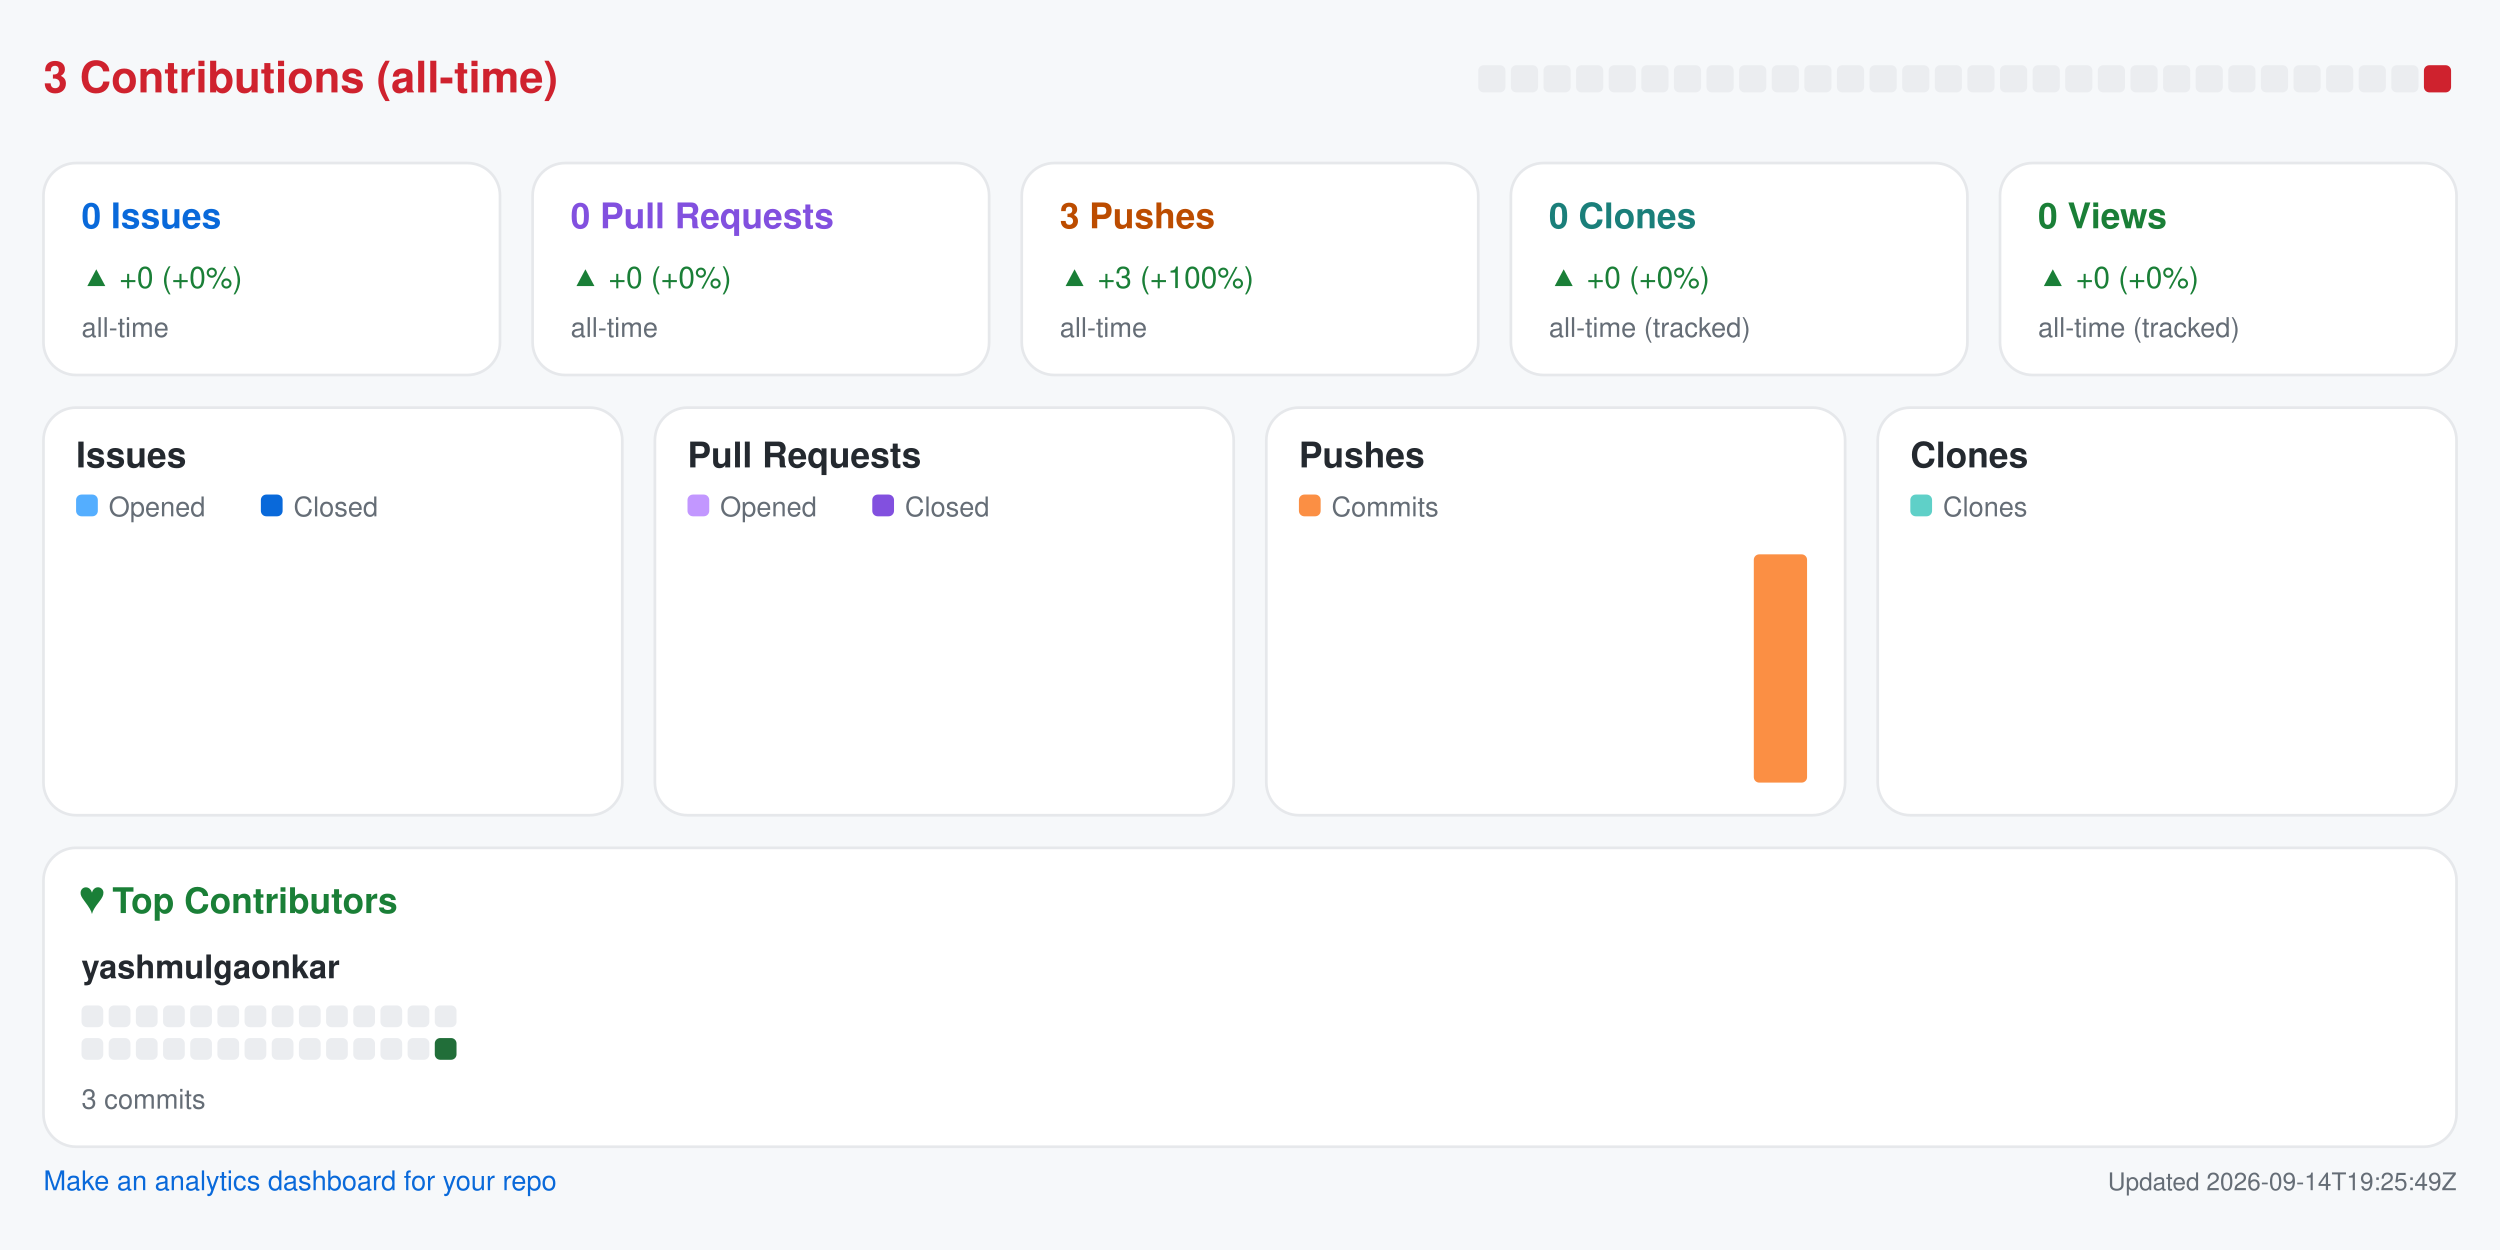
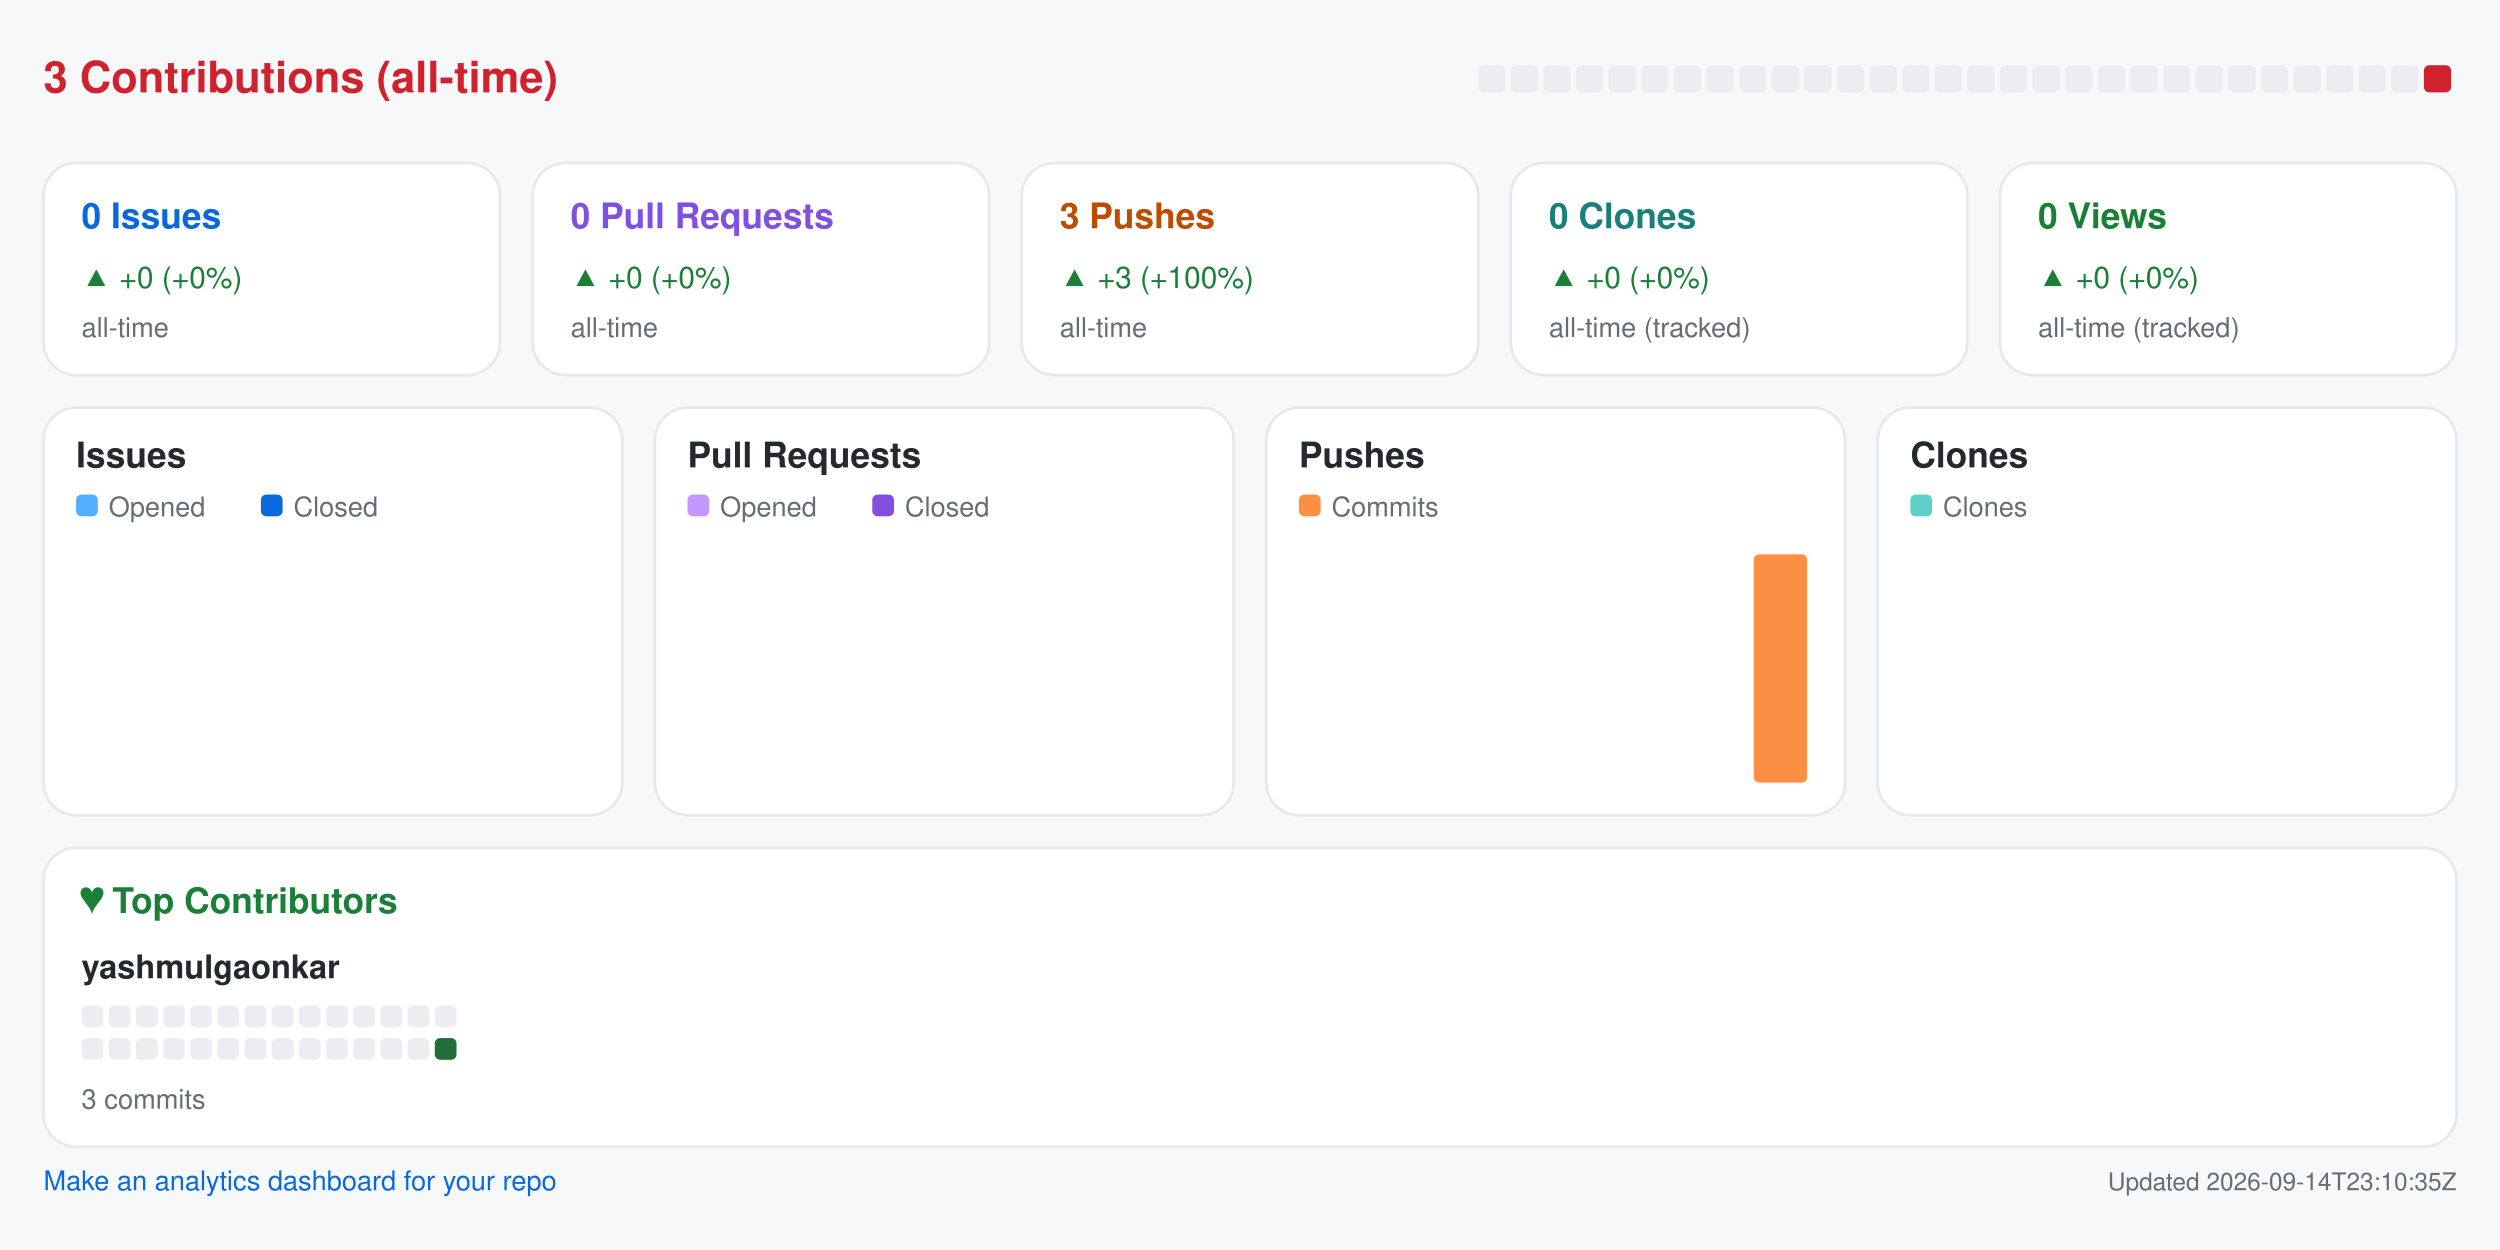
<svg xmlns="http://www.w3.org/2000/svg" width="920" height="460" viewBox="0 0 920 460" role="img" aria-label="Repository analytics for yashmulgaonkar/pi-tools">
  <rect x="0.0" y="0.0" width="920.0" height="460.0" rx="0" fill="#f6f8fa" />
  <text x="16.0" y="34.0" fill="#cf222e" font-size="16" font-family="-apple-system,BlinkMacSystemFont,Segoe UI,Helvetica,Arial,sans-serif" font-weight="600" text-anchor="start">3 Contributions (all-time)</text>
  <rect x="544.0" y="24.0" width="10.0" height="10.0" rx="2" fill="#ebedf0" />
  <rect x="556.0" y="24.0" width="10.0" height="10.0" rx="2" fill="#ebedf0" />
  <rect x="568.0" y="24.0" width="10.0" height="10.0" rx="2" fill="#ebedf0" />
  <rect x="580.0" y="24.0" width="10.0" height="10.0" rx="2" fill="#ebedf0" />
  <rect x="592.0" y="24.0" width="10.0" height="10.0" rx="2" fill="#ebedf0" />
  <rect x="604.0" y="24.0" width="10.0" height="10.0" rx="2" fill="#ebedf0" />
  <rect x="616.0" y="24.0" width="10.0" height="10.0" rx="2" fill="#ebedf0" />
  <rect x="628.0" y="24.0" width="10.0" height="10.0" rx="2" fill="#ebedf0" />
  <rect x="640.0" y="24.0" width="10.0" height="10.0" rx="2" fill="#ebedf0" />
  <rect x="652.0" y="24.0" width="10.0" height="10.0" rx="2" fill="#ebedf0" />
  <rect x="664.0" y="24.0" width="10.0" height="10.0" rx="2" fill="#ebedf0" />
  <rect x="676.0" y="24.0" width="10.0" height="10.0" rx="2" fill="#ebedf0" />
  <rect x="688.0" y="24.0" width="10.0" height="10.0" rx="2" fill="#ebedf0" />
  <rect x="700.0" y="24.0" width="10.0" height="10.0" rx="2" fill="#ebedf0" />
  <rect x="712.0" y="24.0" width="10.0" height="10.0" rx="2" fill="#ebedf0" />
  <rect x="724.0" y="24.0" width="10.0" height="10.0" rx="2" fill="#ebedf0" />
  <rect x="736.0" y="24.0" width="10.0" height="10.0" rx="2" fill="#ebedf0" />
  <rect x="748.0" y="24.0" width="10.0" height="10.0" rx="2" fill="#ebedf0" />
  <rect x="760.0" y="24.0" width="10.0" height="10.0" rx="2" fill="#ebedf0" />
  <rect x="772.0" y="24.0" width="10.0" height="10.0" rx="2" fill="#ebedf0" />
  <rect x="784.0" y="24.0" width="10.0" height="10.0" rx="2" fill="#ebedf0" />
  <rect x="796.0" y="24.0" width="10.0" height="10.0" rx="2" fill="#ebedf0" />
  <rect x="808.0" y="24.0" width="10.0" height="10.0" rx="2" fill="#ebedf0" />
  <rect x="820.0" y="24.0" width="10.0" height="10.0" rx="2" fill="#ebedf0" />
  <rect x="832.0" y="24.0" width="10.0" height="10.0" rx="2" fill="#ebedf0" />
  <rect x="844.0" y="24.0" width="10.0" height="10.0" rx="2" fill="#ebedf0" />
  <rect x="856.0" y="24.0" width="10.0" height="10.0" rx="2" fill="#ebedf0" />
  <rect x="868.0" y="24.0" width="10.0" height="10.0" rx="2" fill="#ebedf0" />
  <rect x="880.0" y="24.0" width="10.0" height="10.0" rx="2" fill="#ebedf0" />
  <rect x="892.0" y="24.0" width="10.0" height="10.0" rx="2" fill="#cf222e" />
  <rect x="16.0" y="60.0" width="168.0" height="78.0" rx="12" fill="#ffffff" stroke="#e6e8eb" />
  <text x="30.0" y="84.0" fill="#0969da" font-size="13" font-family="-apple-system,BlinkMacSystemFont,Segoe UI,Helvetica,Arial,sans-serif" font-weight="600" text-anchor="start">0 Issues</text>
  <text x="30.0" y="106.0" fill="#1a7f37" font-size="11" font-family="-apple-system,BlinkMacSystemFont,Segoe UI,Helvetica,Arial,sans-serif" font-weight="400" text-anchor="start">▲ +0 (+0%)</text>
  <text x="30.0" y="124.0" fill="#656d76" font-size="10" font-family="-apple-system,BlinkMacSystemFont,Segoe UI,Helvetica,Arial,sans-serif" font-weight="400" text-anchor="start">all-time</text>
  <rect x="196.0" y="60.0" width="168.0" height="78.0" rx="12" fill="#ffffff" stroke="#e6e8eb" />
  <text x="210.0" y="84.0" fill="#8250df" font-size="13" font-family="-apple-system,BlinkMacSystemFont,Segoe UI,Helvetica,Arial,sans-serif" font-weight="600" text-anchor="start">0 Pull Requests</text>
  <text x="210.0" y="106.0" fill="#1a7f37" font-size="11" font-family="-apple-system,BlinkMacSystemFont,Segoe UI,Helvetica,Arial,sans-serif" font-weight="400" text-anchor="start">▲ +0 (+0%)</text>
  <text x="210.0" y="124.0" fill="#656d76" font-size="10" font-family="-apple-system,BlinkMacSystemFont,Segoe UI,Helvetica,Arial,sans-serif" font-weight="400" text-anchor="start">all-time</text>
  <rect x="376.0" y="60.0" width="168.0" height="78.0" rx="12" fill="#ffffff" stroke="#e6e8eb" />
  <text x="390.0" y="84.0" fill="#bc4c00" font-size="13" font-family="-apple-system,BlinkMacSystemFont,Segoe UI,Helvetica,Arial,sans-serif" font-weight="600" text-anchor="start">3 Pushes</text>
  <text x="390.0" y="106.0" fill="#1a7f37" font-size="11" font-family="-apple-system,BlinkMacSystemFont,Segoe UI,Helvetica,Arial,sans-serif" font-weight="400" text-anchor="start">▲ +3 (+100%)</text>
  <text x="390.0" y="124.0" fill="#656d76" font-size="10" font-family="-apple-system,BlinkMacSystemFont,Segoe UI,Helvetica,Arial,sans-serif" font-weight="400" text-anchor="start">all-time</text>
  <rect x="556.0" y="60.0" width="168.0" height="78.0" rx="12" fill="#ffffff" stroke="#e6e8eb" />
  <text x="570.0" y="84.0" fill="#1a7f7a" font-size="13" font-family="-apple-system,BlinkMacSystemFont,Segoe UI,Helvetica,Arial,sans-serif" font-weight="600" text-anchor="start">0 Clones</text>
  <text x="570.0" y="106.0" fill="#1a7f37" font-size="11" font-family="-apple-system,BlinkMacSystemFont,Segoe UI,Helvetica,Arial,sans-serif" font-weight="400" text-anchor="start">▲ +0 (+0%)</text>
  <text x="570.0" y="124.0" fill="#656d76" font-size="10" font-family="-apple-system,BlinkMacSystemFont,Segoe UI,Helvetica,Arial,sans-serif" font-weight="400" text-anchor="start">all-time (tracked)</text>
  <rect x="736.0" y="60.0" width="168.0" height="78.0" rx="12" fill="#ffffff" stroke="#e6e8eb" />
  <text x="750.0" y="84.0" fill="#1a7f37" font-size="13" font-family="-apple-system,BlinkMacSystemFont,Segoe UI,Helvetica,Arial,sans-serif" font-weight="600" text-anchor="start">0 Views</text>
  <text x="750.0" y="106.0" fill="#1a7f37" font-size="11" font-family="-apple-system,BlinkMacSystemFont,Segoe UI,Helvetica,Arial,sans-serif" font-weight="400" text-anchor="start">▲ +0 (+0%)</text>
  <text x="750.0" y="124.0" fill="#656d76" font-size="10" font-family="-apple-system,BlinkMacSystemFont,Segoe UI,Helvetica,Arial,sans-serif" font-weight="400" text-anchor="start">all-time (tracked)</text>
  <rect x="16.0" y="150.0" width="213.0" height="150.0" rx="12" fill="#ffffff" stroke="#e6e8eb" />
  <text x="28.0" y="172.0" fill="#24292f" font-size="13" font-family="-apple-system,BlinkMacSystemFont,Segoe UI,Helvetica,Arial,sans-serif" font-weight="600" text-anchor="start">Issues</text>
  <rect x="28.0" y="182.0" width="8.0" height="8.0" rx="2" fill="#54aeff" />
  <text x="40.0" y="190.0" fill="#656d76" font-size="10" font-family="-apple-system,BlinkMacSystemFont,Segoe UI,Helvetica,Arial,sans-serif" font-weight="400" text-anchor="start">Opened</text>
  <rect x="96.0" y="182.0" width="8.0" height="8.0" rx="2" fill="#0969da" />
  <text x="108.0" y="190.0" fill="#656d76" font-size="10" font-family="-apple-system,BlinkMacSystemFont,Segoe UI,Helvetica,Arial,sans-serif" font-weight="400" text-anchor="start">Closed</text>
  <rect x="30.0" y="288.0" width="8.8" height="0.0" rx="2" fill="#54aeff" />
  <rect x="39.8" y="288.0" width="8.8" height="0.0" rx="2" fill="#0969da" />
  <rect x="53.6" y="288.0" width="8.8" height="0.0" rx="2" fill="#54aeff" />
  <rect x="63.4" y="288.0" width="8.8" height="0.0" rx="2" fill="#0969da" />
  <rect x="77.2" y="288.0" width="8.8" height="0.0" rx="2" fill="#54aeff" />
  <rect x="87.1" y="288.0" width="8.8" height="0.0" rx="2" fill="#0969da" />
  <rect x="100.9" y="288.0" width="8.8" height="0.0" rx="2" fill="#54aeff" />
  <rect x="110.7" y="288.0" width="8.8" height="0.0" rx="2" fill="#0969da" />
  <rect x="124.5" y="288.0" width="8.8" height="0.0" rx="2" fill="#54aeff" />
  <rect x="134.3" y="288.0" width="8.8" height="0.0" rx="2" fill="#0969da" />
  <rect x="148.1" y="288.0" width="8.8" height="0.0" rx="2" fill="#54aeff" />
  <rect x="157.9" y="288.0" width="8.8" height="0.0" rx="2" fill="#0969da" />
  <rect x="171.8" y="288.0" width="8.8" height="0.0" rx="2" fill="#54aeff" />
  <rect x="181.6" y="288.0" width="8.8" height="0.0" rx="2" fill="#0969da" />
  <rect x="195.4" y="288.0" width="8.8" height="0.0" rx="2" fill="#54aeff" />
  <rect x="205.2" y="288.0" width="8.8" height="0.0" rx="2" fill="#0969da" />
  <rect x="241.0" y="150.0" width="213.0" height="150.0" rx="12" fill="#ffffff" stroke="#e6e8eb" />
  <text x="253.0" y="172.0" fill="#24292f" font-size="13" font-family="-apple-system,BlinkMacSystemFont,Segoe UI,Helvetica,Arial,sans-serif" font-weight="600" text-anchor="start">Pull Requests</text>
  <rect x="253.0" y="182.0" width="8.0" height="8.0" rx="2" fill="#c297ff" />
  <text x="265.0" y="190.0" fill="#656d76" font-size="10" font-family="-apple-system,BlinkMacSystemFont,Segoe UI,Helvetica,Arial,sans-serif" font-weight="400" text-anchor="start">Opened</text>
  <rect x="321.0" y="182.0" width="8.0" height="8.0" rx="2" fill="#8250df" />
  <text x="333.0" y="190.0" fill="#656d76" font-size="10" font-family="-apple-system,BlinkMacSystemFont,Segoe UI,Helvetica,Arial,sans-serif" font-weight="400" text-anchor="start">Closed</text>
  <rect x="255.0" y="288.0" width="8.8" height="0.0" rx="2" fill="#c297ff" />
  <rect x="264.8" y="288.0" width="8.8" height="0.0" rx="2" fill="#8250df" />
  <rect x="278.6" y="288.0" width="8.8" height="0.0" rx="2" fill="#c297ff" />
  <rect x="288.4" y="288.0" width="8.8" height="0.0" rx="2" fill="#8250df" />
  <rect x="302.2" y="288.0" width="8.8" height="0.0" rx="2" fill="#c297ff" />
  <rect x="312.1" y="288.0" width="8.8" height="0.0" rx="2" fill="#8250df" />
  <rect x="325.9" y="288.0" width="8.8" height="0.0" rx="2" fill="#c297ff" />
  <rect x="335.7" y="288.0" width="8.8" height="0.0" rx="2" fill="#8250df" />
  <rect x="349.5" y="288.0" width="8.8" height="0.0" rx="2" fill="#c297ff" />
  <rect x="359.3" y="288.0" width="8.8" height="0.0" rx="2" fill="#8250df" />
  <rect x="373.1" y="288.0" width="8.8" height="0.0" rx="2" fill="#c297ff" />
  <rect x="382.9" y="288.0" width="8.8" height="0.0" rx="2" fill="#8250df" />
  <rect x="396.8" y="288.0" width="8.8" height="0.0" rx="2" fill="#c297ff" />
  <rect x="406.6" y="288.0" width="8.8" height="0.0" rx="2" fill="#8250df" />
  <rect x="420.4" y="288.0" width="8.8" height="0.0" rx="2" fill="#c297ff" />
  <rect x="430.2" y="288.0" width="8.8" height="0.0" rx="2" fill="#8250df" />
  <rect x="466.0" y="150.0" width="213.0" height="150.0" rx="12" fill="#ffffff" stroke="#e6e8eb" />
  <text x="478.0" y="172.0" fill="#24292f" font-size="13" font-family="-apple-system,BlinkMacSystemFont,Segoe UI,Helvetica,Arial,sans-serif" font-weight="600" text-anchor="start">Pushes</text>
  <rect x="478.0" y="182.0" width="8.0" height="8.0" rx="2" fill="#fb8f44" />
  <text x="490.0" y="190.0" fill="#656d76" font-size="10" font-family="-apple-system,BlinkMacSystemFont,Segoe UI,Helvetica,Arial,sans-serif" font-weight="400" text-anchor="start">Commits</text>
  <rect x="480.0" y="288.0" width="19.6" height="0.0" rx="2" fill="#fb8f44" />
  <rect x="503.6" y="288.0" width="19.6" height="0.0" rx="2" fill="#fb8f44" />
  <rect x="527.2" y="288.0" width="19.6" height="0.0" rx="2" fill="#fb8f44" />
  <rect x="550.9" y="288.0" width="19.6" height="0.0" rx="2" fill="#fb8f44" />
  <rect x="574.5" y="288.0" width="19.6" height="0.0" rx="2" fill="#fb8f44" />
  <rect x="598.1" y="288.0" width="19.6" height="0.0" rx="2" fill="#fb8f44" />
  <rect x="621.8" y="288.0" width="19.6" height="0.0" rx="2" fill="#fb8f44" />
  <rect x="645.4" y="204.0" width="19.6" height="84.0" rx="2" fill="#fb8f44" />
  <rect x="691.0" y="150.0" width="213.0" height="150.0" rx="12" fill="#ffffff" stroke="#e6e8eb" />
  <text x="703.0" y="172.0" fill="#24292f" font-size="13" font-family="-apple-system,BlinkMacSystemFont,Segoe UI,Helvetica,Arial,sans-serif" font-weight="600" text-anchor="start">Clones</text>
  <rect x="703.0" y="182.0" width="8.0" height="8.0" rx="2" fill="#5fd0c8" />
  <text x="715.0" y="190.0" fill="#656d76" font-size="10" font-family="-apple-system,BlinkMacSystemFont,Segoe UI,Helvetica,Arial,sans-serif" font-weight="400" text-anchor="start">Clones</text>
  <rect x="705.0" y="288.0" width="19.6" height="0.0" rx="2" fill="#5fd0c8" />
  <rect x="728.6" y="288.0" width="19.6" height="0.0" rx="2" fill="#5fd0c8" />
  <rect x="752.2" y="288.0" width="19.6" height="0.0" rx="2" fill="#5fd0c8" />
  <rect x="775.9" y="288.0" width="19.6" height="0.0" rx="2" fill="#5fd0c8" />
  <rect x="799.5" y="288.0" width="19.6" height="0.0" rx="2" fill="#5fd0c8" />
  <rect x="823.1" y="288.0" width="19.6" height="0.0" rx="2" fill="#5fd0c8" />
  <rect x="846.8" y="288.0" width="19.6" height="0.0" rx="2" fill="#5fd0c8" />
  <rect x="870.4" y="288.0" width="19.6" height="0.0" rx="2" fill="#5fd0c8" />
  <rect x="16.0" y="312.0" width="888.0" height="110.0" rx="12" fill="#ffffff" stroke="#e6e8eb" />
  <text x="30.0" y="336.0" fill="#1a7f37" font-size="13" font-family="-apple-system,BlinkMacSystemFont,Segoe UI,Helvetica,Arial,sans-serif" font-weight="600" text-anchor="start">♥  Top Contributors</text>
  <text x="30.0" y="360.0" fill="#24292f" font-size="12" font-family="-apple-system,BlinkMacSystemFont,Segoe UI,Helvetica,Arial,sans-serif" font-weight="600" text-anchor="start">yashmulgaonkar</text>
  <rect x="30.0" y="370.0" width="8.0" height="8.0" rx="2" fill="#ebedf0" />
  <rect x="40.0" y="370.0" width="8.0" height="8.0" rx="2" fill="#ebedf0" />
  <rect x="50.0" y="370.0" width="8.0" height="8.0" rx="2" fill="#ebedf0" />
  <rect x="60.0" y="370.0" width="8.0" height="8.0" rx="2" fill="#ebedf0" />
  <rect x="70.0" y="370.0" width="8.0" height="8.0" rx="2" fill="#ebedf0" />
  <rect x="80.0" y="370.0" width="8.0" height="8.0" rx="2" fill="#ebedf0" />
  <rect x="90.0" y="370.0" width="8.0" height="8.0" rx="2" fill="#ebedf0" />
  <rect x="100.0" y="370.0" width="8.0" height="8.0" rx="2" fill="#ebedf0" />
  <rect x="110.0" y="370.0" width="8.0" height="8.0" rx="2" fill="#ebedf0" />
  <rect x="120.0" y="370.0" width="8.0" height="8.0" rx="2" fill="#ebedf0" />
  <rect x="130.0" y="370.0" width="8.0" height="8.0" rx="2" fill="#ebedf0" />
  <rect x="140.0" y="370.0" width="8.0" height="8.0" rx="2" fill="#ebedf0" />
  <rect x="150.0" y="370.0" width="8.0" height="8.0" rx="2" fill="#ebedf0" />
  <rect x="160.0" y="370.0" width="8.0" height="8.0" rx="2" fill="#ebedf0" />
  <rect x="30.0" y="382.0" width="8.0" height="8.0" rx="2" fill="#ebedf0" />
  <rect x="40.0" y="382.0" width="8.0" height="8.0" rx="2" fill="#ebedf0" />
  <rect x="50.0" y="382.0" width="8.0" height="8.0" rx="2" fill="#ebedf0" />
  <rect x="60.0" y="382.0" width="8.0" height="8.0" rx="2" fill="#ebedf0" />
  <rect x="70.0" y="382.0" width="8.0" height="8.0" rx="2" fill="#ebedf0" />
  <rect x="80.0" y="382.0" width="8.0" height="8.0" rx="2" fill="#ebedf0" />
  <rect x="90.0" y="382.0" width="8.0" height="8.0" rx="2" fill="#ebedf0" />
  <rect x="100.0" y="382.0" width="8.0" height="8.0" rx="2" fill="#ebedf0" />
  <rect x="110.0" y="382.0" width="8.0" height="8.0" rx="2" fill="#ebedf0" />
  <rect x="120.0" y="382.0" width="8.0" height="8.0" rx="2" fill="#ebedf0" />
  <rect x="130.0" y="382.0" width="8.0" height="8.0" rx="2" fill="#ebedf0" />
  <rect x="140.0" y="382.0" width="8.0" height="8.0" rx="2" fill="#ebedf0" />
  <rect x="150.0" y="382.0" width="8.0" height="8.0" rx="2" fill="#ebedf0" />
  <rect x="160.0" y="382.0" width="8.0" height="8.0" rx="2" fill="#216e39" />
  <text x="30.0" y="408.0" fill="#656d76" font-size="10" font-family="-apple-system,BlinkMacSystemFont,Segoe UI,Helvetica,Arial,sans-serif" font-weight="400" text-anchor="start">3 commits</text>
  <a href="https://github.com/yashmulgaonkar/repo-analytics" target="_blank" rel="noopener noreferrer">
    <text x="16.0" y="438.0" fill="#0969da" font-size="10" font-family="-apple-system,BlinkMacSystemFont,Segoe UI,Helvetica,Arial,sans-serif" font-weight="400" text-anchor="start">Make an analytics dashboard for your repo</text>
  </a>
-   <text x="904.0" y="438.0" fill="#656d76" font-size="9" font-family="-apple-system,BlinkMacSystemFont,Segoe UI,Helvetica,Arial,sans-serif" font-weight="400" text-anchor="end">Updated 2026-09-14T19:25:49Z</text>
+   <text x="904.0" y="438.0" fill="#656d76" font-size="9" font-family="-apple-system,BlinkMacSystemFont,Segoe UI,Helvetica,Arial,sans-serif" font-weight="400" text-anchor="end">Updated 2026-09-14T23:10:35Z</text>
</svg>
